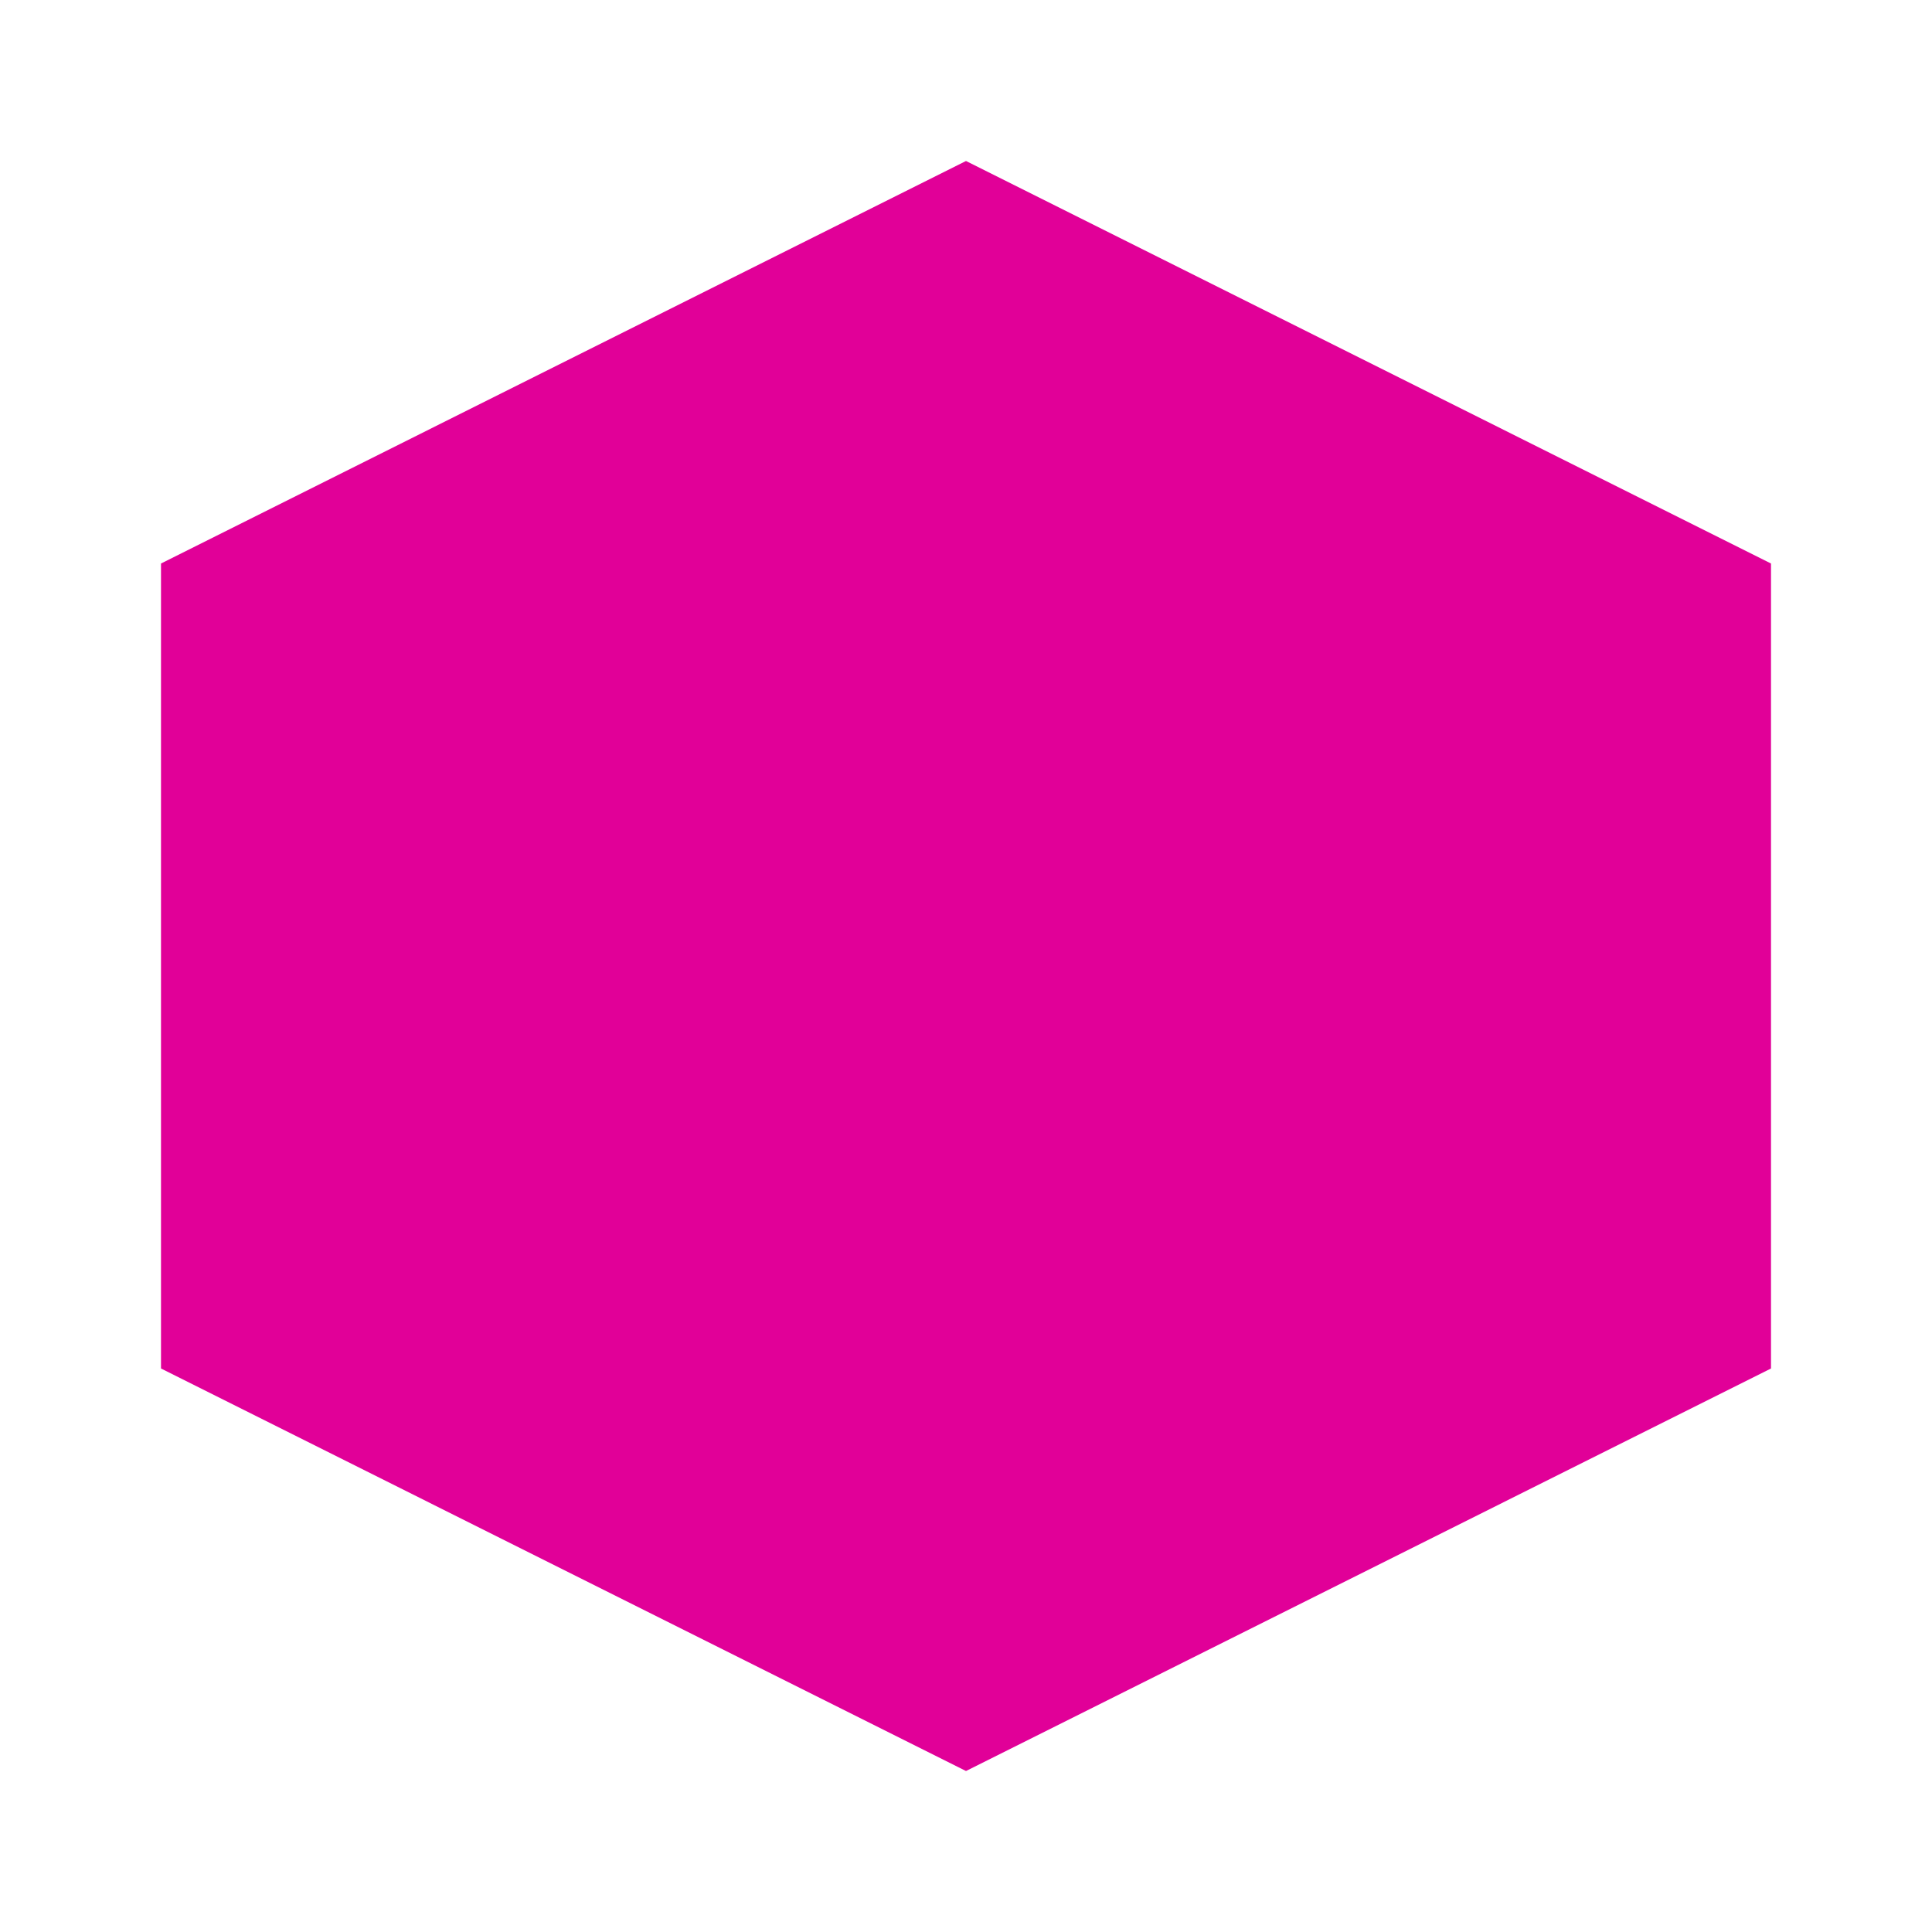
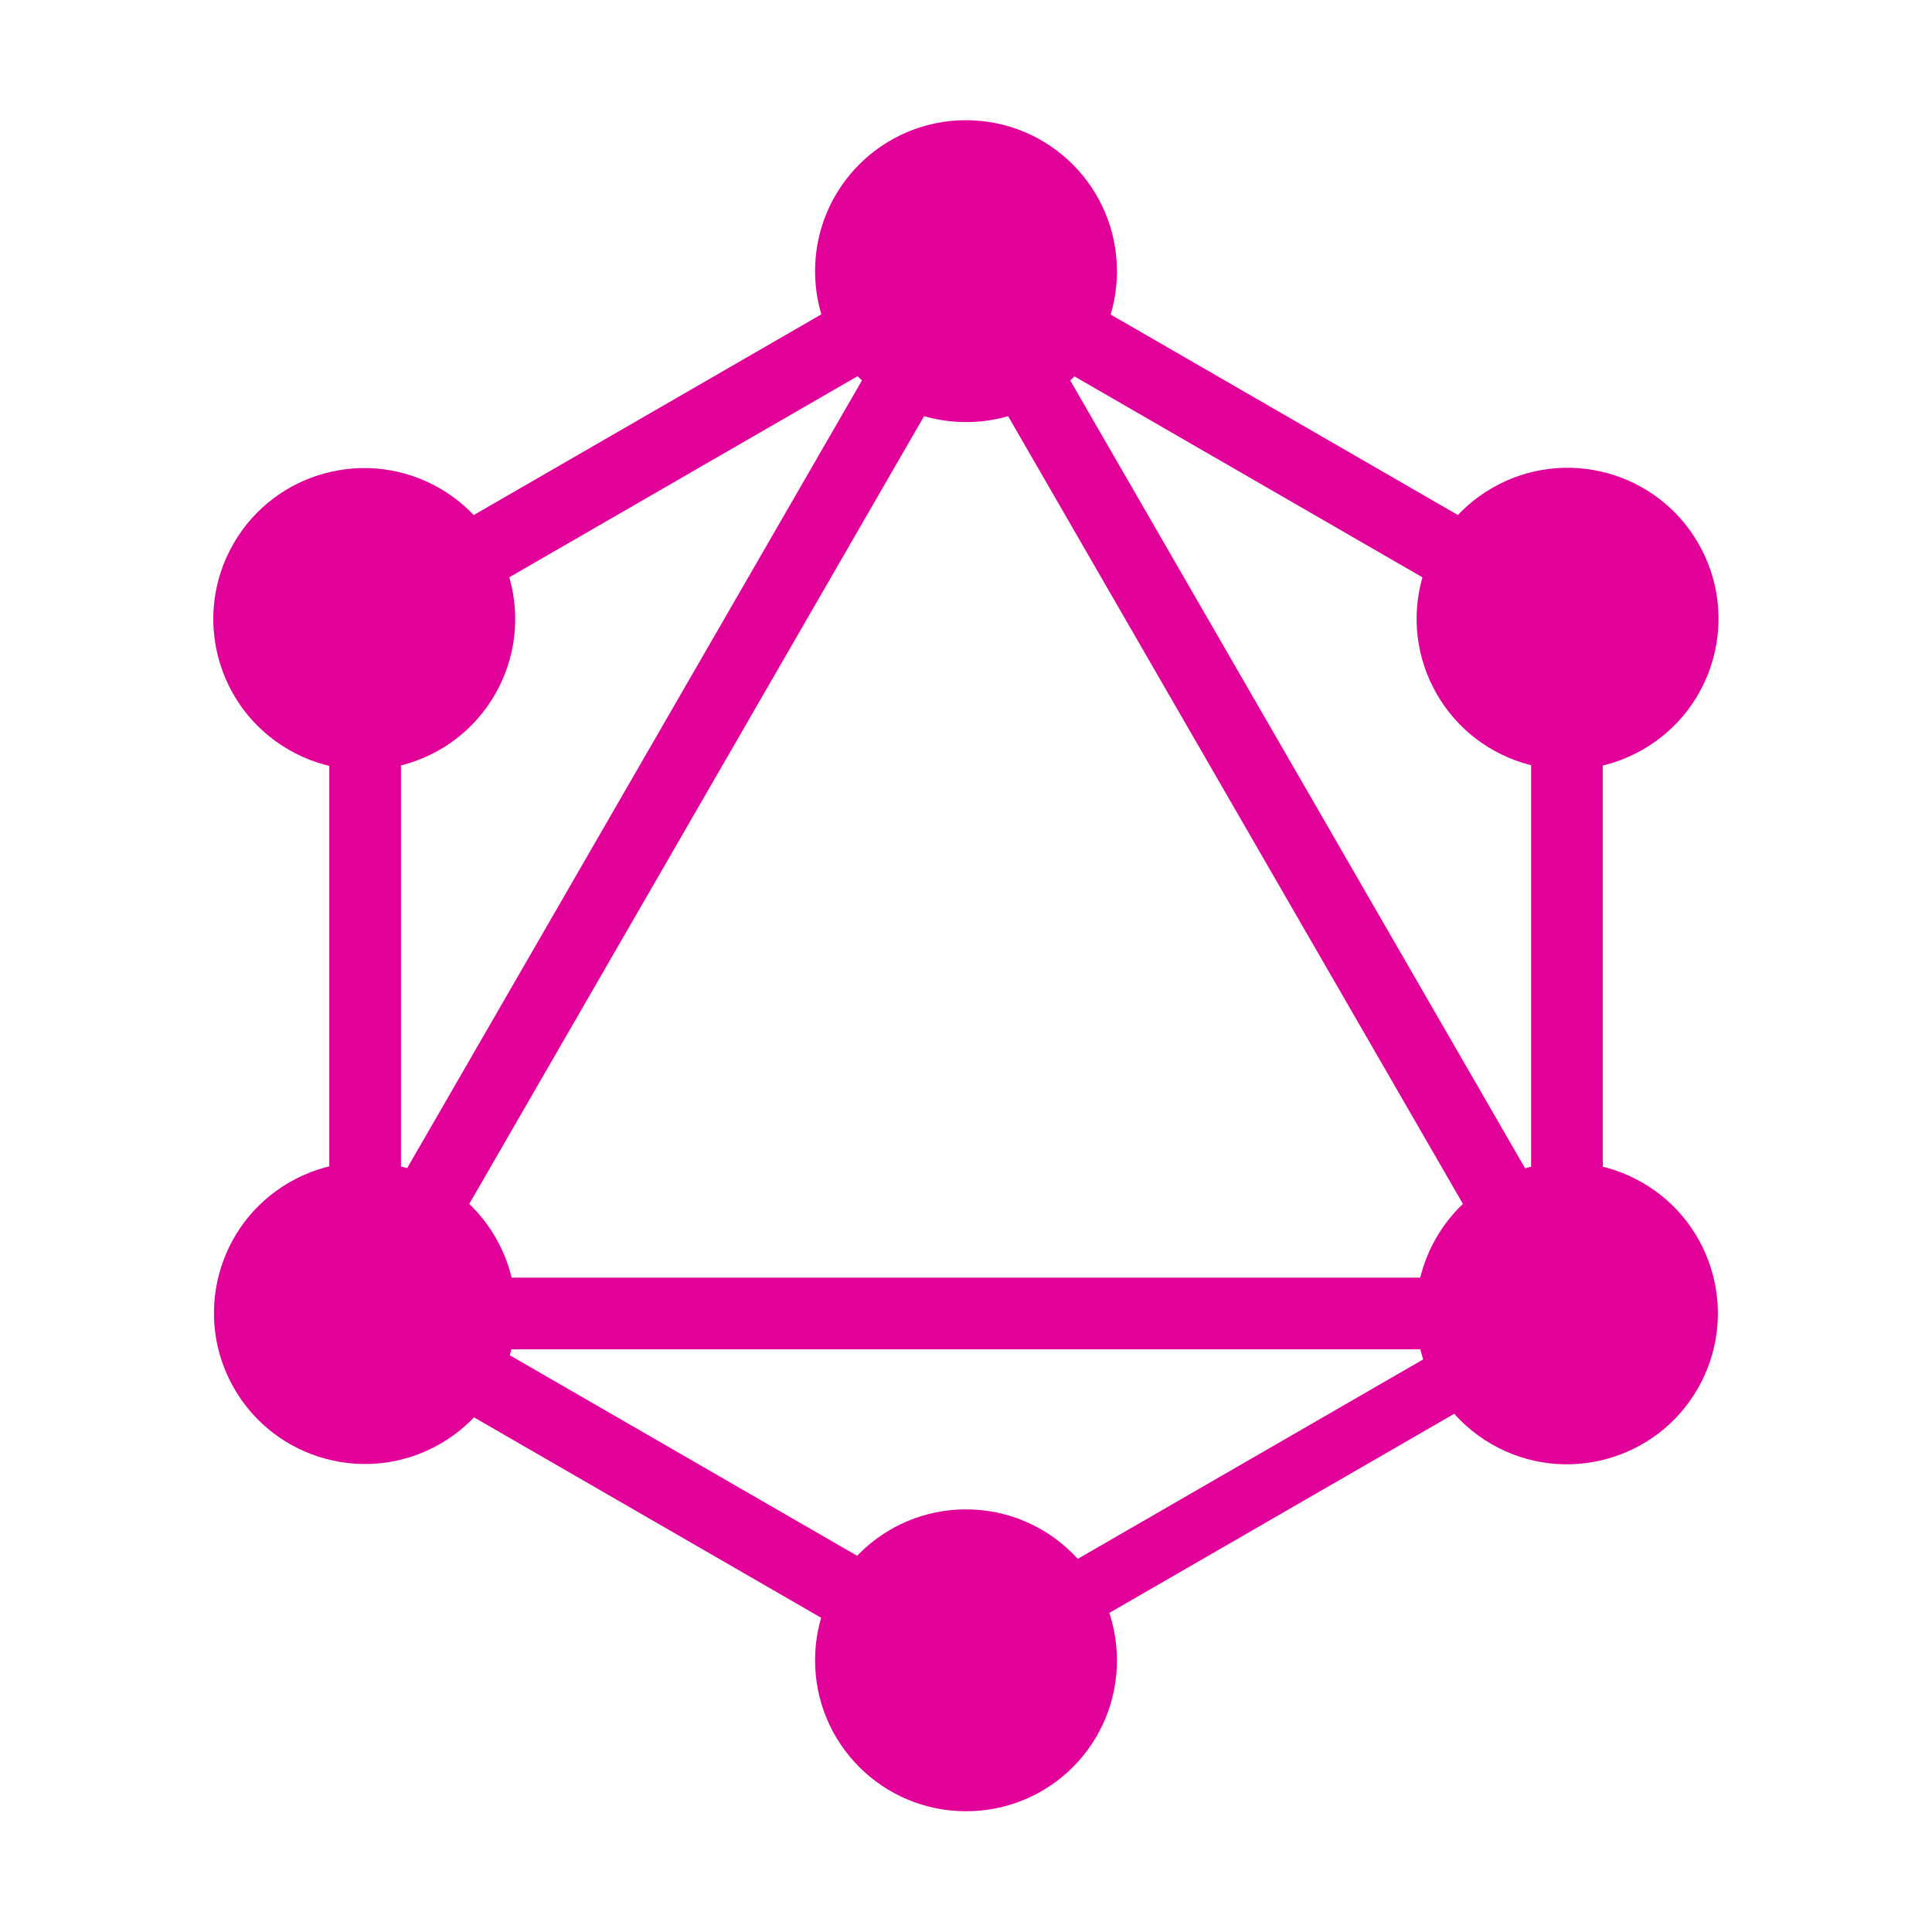
- <svg xmlns="http://www.w3.org/2000/svg" role="img" viewBox="0 0 24 24">
-   <path fill="#E10098" d="M12 2L2 7v10l10 5 10-5V7l-10-5z" />
+ <svg xmlns="http://www.w3.org/2000/svg" width="800px" height="800px" viewBox="0 0 32 32">
+   <rect x="-0.43" y="12.534" width="22.901" height="1.187" transform="translate(-5.858 16.107) rotate(-59.999)" style="fill:#e10098" />
+   <rect x="4.545" y="21.162" width="22.902" height="1.187" style="fill:#e10098" />
+   <rect x="10.43" y="18.008" width="1.187" height="13.227" transform="translate(-15.812 21.857) rotate(-59.999)" style="fill:#e10098" />
+   <rect x="20.381" y="0.771" width="1.187" height="13.227" transform="translate(4.092 21.856) rotate(-59.999)" style="fill:#e10098" />
+   <rect x="4.412" y="6.787" width="13.227" height="1.187" transform="translate(-2.213 6.502) rotate(-30.001)" style="fill:#e10098" />
+   <rect x="20.389" y="1.677" width="1.187" height="22.901" transform="translate(-3.753 12.25) rotate(-30.001)" style="fill:#e10098" />
+   <rect x="5.454" y="9.386" width="1.187" height="13.228" style="fill:#e10098" />
+   <rect x="25.36" y="9.386" width="1.187" height="13.228" style="fill:#e10098" />
+   <rect x="15.222" y="24.097" width="11.504" height="1.037" transform="translate(-9.498 13.785) rotate(-30.001)" style="fill:#e10098" />
+   <path d="M28.12,23a2.5,2.5,0,1,1-.915-3.411A2.5,2.5,0,0,1,28.12,23" style="fill:#e10098" />
+   <path d="M8.2,11.5a2.5,2.5,0,1,1-.915-3.411A2.5,2.5,0,0,1,8.2,11.5" style="fill:#e10098" />
+   <path d="M3.88,23a2.5,2.5,0,1,1,3.411.915A2.5,2.5,0,0,1,3.88,23" style="fill:#e10098" />
+   <path d="M23.8,11.5a2.5,2.5,0,1,1,3.411.915A2.5,2.5,0,0,1,23.8,11.5" style="fill:#e10098" />
+   <path d="M16,30a2.5,2.5,0,1,1,2.5-2.5A2.493,2.493,0,0,1,16,30" style="fill:#e10098" />
+   <path d="M16,6.991a2.5,2.5,0,1,1,2.5-2.5,2.493,2.493,0,0,1-2.5,2.5" style="fill:#e10098" />
</svg>
